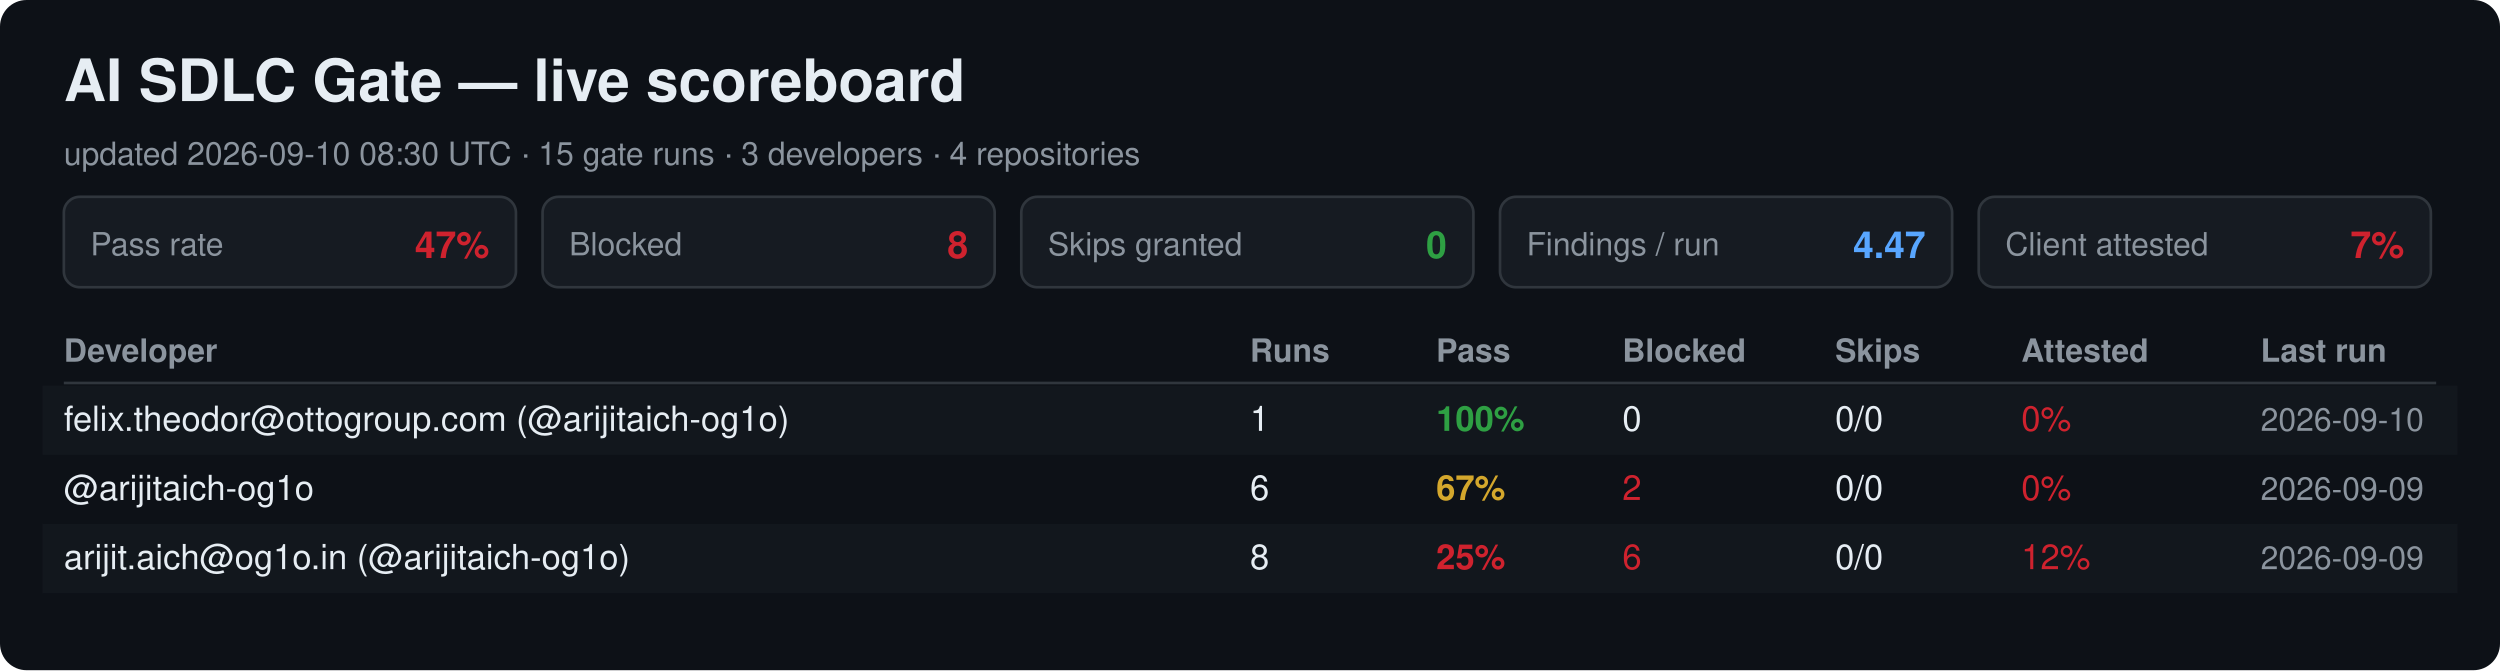
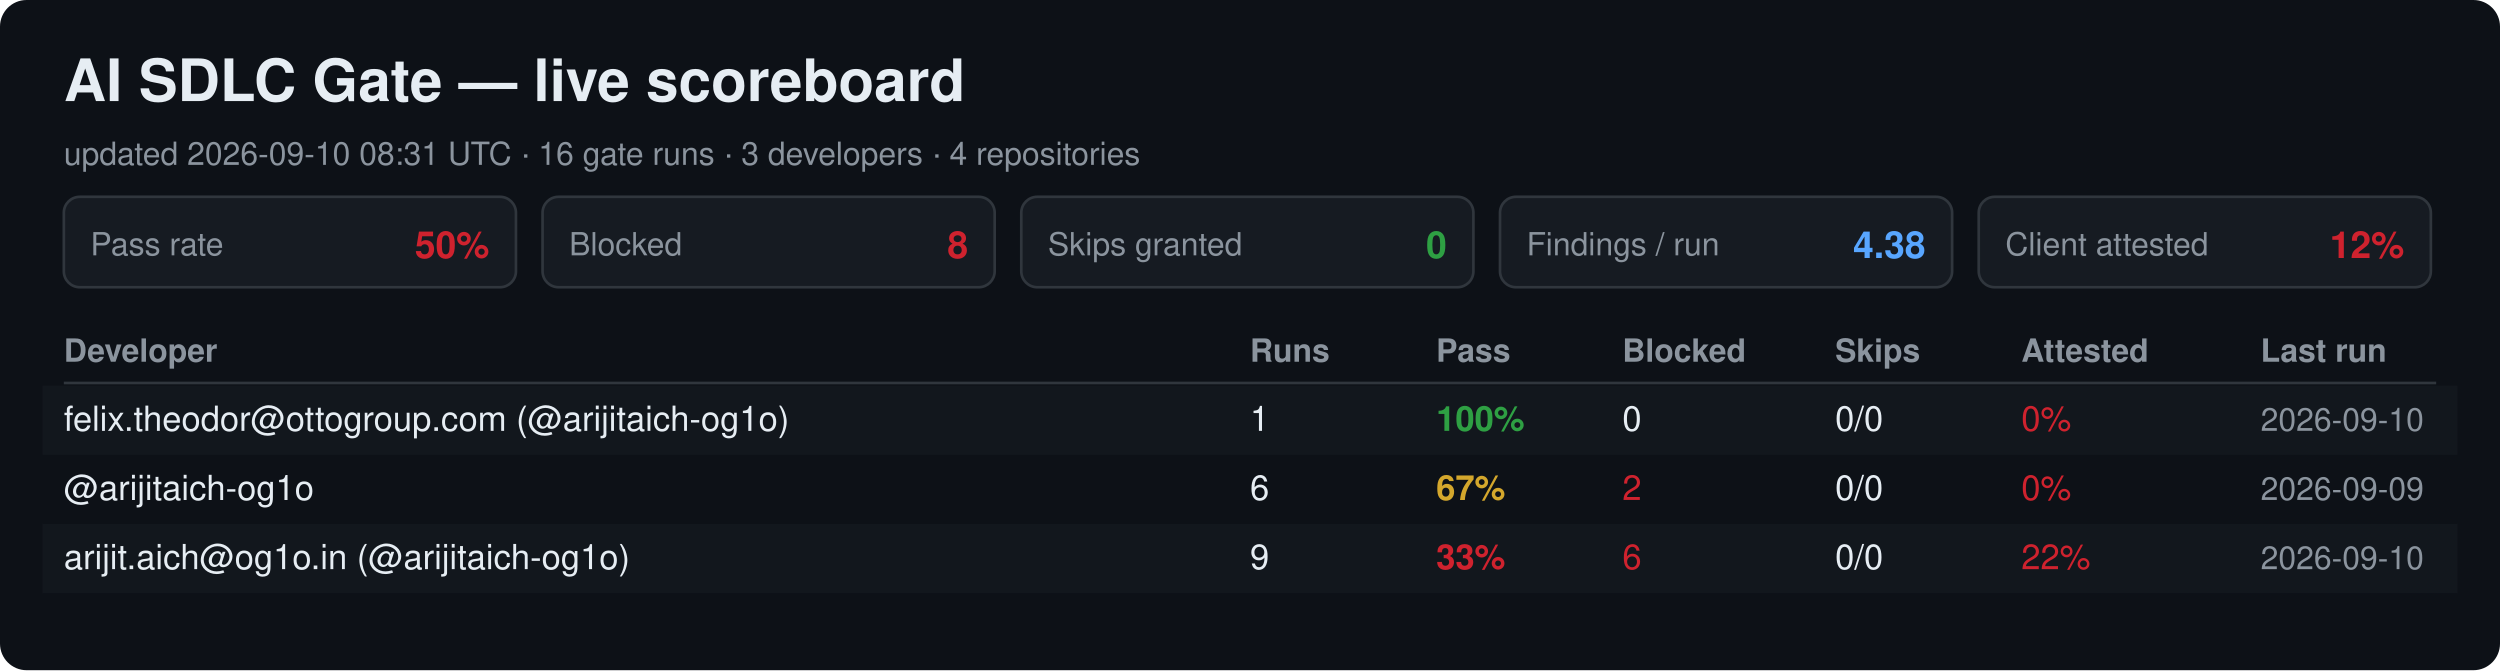
<svg xmlns="http://www.w3.org/2000/svg" width="940" height="252" viewBox="0 0 940 252" font-family="Segoe UI, Helvetica, Arial, sans-serif">
  <rect width="940" height="252" rx="10" fill="#0d1117" />
  <text x="24" y="38" font-size="22" font-weight="700" fill="#e6edf3">AI SDLC Gate — live scoreboard</text>
-   <text x="24" y="62" font-size="12" fill="#8b949e">updated 2026-09-10 08:30 UTC · 15 gate runs · 3 developers · 4 repositories</text>
+   <text x="24" y="62" font-size="12" fill="#8b949e">updated 2026-09-10 08:31 UTC · 16 gate runs · 3 developers · 4 repositories</text>
  <rect x="24" y="74" width="170" height="34" rx="6" fill="#161b22" stroke="#30363d" />
  <text x="34" y="96" font-size="12" fill="#8b949e">Pass rate</text>
-   <text x="184" y="97" font-size="14" font-weight="700" fill="#cf222e" text-anchor="end">47%</text>
+   <text x="184" y="97" font-size="14" font-weight="700" fill="#cf222e" text-anchor="end">50%</text>
  <rect x="204" y="74" width="170" height="34" rx="6" fill="#161b22" stroke="#30363d" />
  <text x="214" y="96" font-size="12" fill="#8b949e">Blocked</text>
  <text x="364" y="97" font-size="14" font-weight="700" fill="#cf222e" text-anchor="end">8</text>
  <rect x="384" y="74" width="170" height="34" rx="6" fill="#161b22" stroke="#30363d" />
  <text x="394" y="96" font-size="12" fill="#8b949e">Skips granted</text>
  <text x="544" y="97" font-size="14" font-weight="700" fill="#2ea043" text-anchor="end">0</text>
  <rect x="564" y="74" width="170" height="34" rx="6" fill="#161b22" stroke="#30363d" />
  <text x="574" y="96" font-size="12" fill="#8b949e">Findings / run</text>
-   <text x="724" y="97" font-size="14" font-weight="700" fill="#58a6ff" text-anchor="end">4.47</text>
+   <text x="724" y="97" font-size="14" font-weight="700" fill="#58a6ff" text-anchor="end">4.38</text>
  <rect x="744" y="74" width="170" height="34" rx="6" fill="#161b22" stroke="#30363d" />
  <text x="754" y="96" font-size="12" fill="#8b949e">Client attested</text>
-   <text x="904" y="97" font-size="14" font-weight="700" fill="#cf222e" text-anchor="end">7%</text>
+   <text x="904" y="97" font-size="14" font-weight="700" fill="#cf222e" text-anchor="end">12%</text>
  <text x="24" y="136" font-size="12" font-weight="700" fill="#8b949e">Developer</text>
  <text x="470" y="136" font-size="12" font-weight="700" fill="#8b949e">Runs</text>
  <text x="540" y="136" font-size="12" font-weight="700" fill="#8b949e">Pass</text>
  <text x="610" y="136" font-size="12" font-weight="700" fill="#8b949e">Blocked</text>
  <text x="690" y="136" font-size="12" font-weight="700" fill="#8b949e">Skips</text>
  <text x="760" y="136" font-size="12" font-weight="700" fill="#8b949e">Attested</text>
  <text x="850" y="136" font-size="12" font-weight="700" fill="#8b949e">Last run</text>
  <line x1="24" y1="144" x2="916" y2="144" stroke="#30363d" />
  <rect x="16" y="145" width="908" height="26" fill="#161b22" opacity="0.6" />
  <text x="24" y="162" font-size="13" fill="#e6edf3">felix.theodor@ottogroup.com (@arijitaich-og1o)</text>
  <text x="470" y="162" font-size="13" fill="#e6edf3">1</text>
  <text x="540" y="162" font-size="13" font-weight="700" fill="#2ea043">100%</text>
  <text x="610" y="162" font-size="13" fill="#e6edf3">0</text>
  <text x="690" y="162" font-size="13" fill="#e6edf3">0/0</text>
  <text x="760" y="162" font-size="13" fill="#cf222e">0%</text>
  <text x="850" y="162" font-size="12" fill="#8b949e">2026-09-10</text>
  <text x="24" y="188" font-size="13" fill="#e6edf3">@arijitaich-og1o</text>
  <text x="470" y="188" font-size="13" fill="#e6edf3">6</text>
  <text x="540" y="188" font-size="13" font-weight="700" fill="#d4a72c">67%</text>
  <text x="610" y="188" font-size="13" fill="#cf222e">2</text>
  <text x="690" y="188" font-size="13" fill="#e6edf3">0/0</text>
  <text x="760" y="188" font-size="13" fill="#cf222e">0%</text>
  <text x="850" y="188" font-size="12" fill="#8b949e">2026-09-09</text>
  <rect x="16" y="197" width="908" height="26" fill="#161b22" opacity="0.6" />
  <text x="24" y="214" font-size="13" fill="#e6edf3">arijit.aich@og1o.in (@arijitaich-og1o)</text>
-   <text x="470" y="214" font-size="13" fill="#e6edf3">8</text>
-   <text x="540" y="214" font-size="13" font-weight="700" fill="#cf222e">25%</text>
+   <text x="470" y="214" font-size="13" fill="#e6edf3">9</text>
+   <text x="540" y="214" font-size="13" font-weight="700" fill="#cf222e">33%</text>
  <text x="610" y="214" font-size="13" fill="#cf222e">6</text>
  <text x="690" y="214" font-size="13" fill="#e6edf3">0/0</text>
-   <text x="760" y="214" font-size="13" fill="#cf222e">12%</text>
-   <text x="850" y="214" font-size="12" fill="#8b949e">2026-09-09</text>
+   <text x="760" y="214" font-size="13" fill="#cf222e">22%</text>
+   <text x="850" y="214" font-size="12" fill="#8b949e">2026-09-10</text>
</svg>
